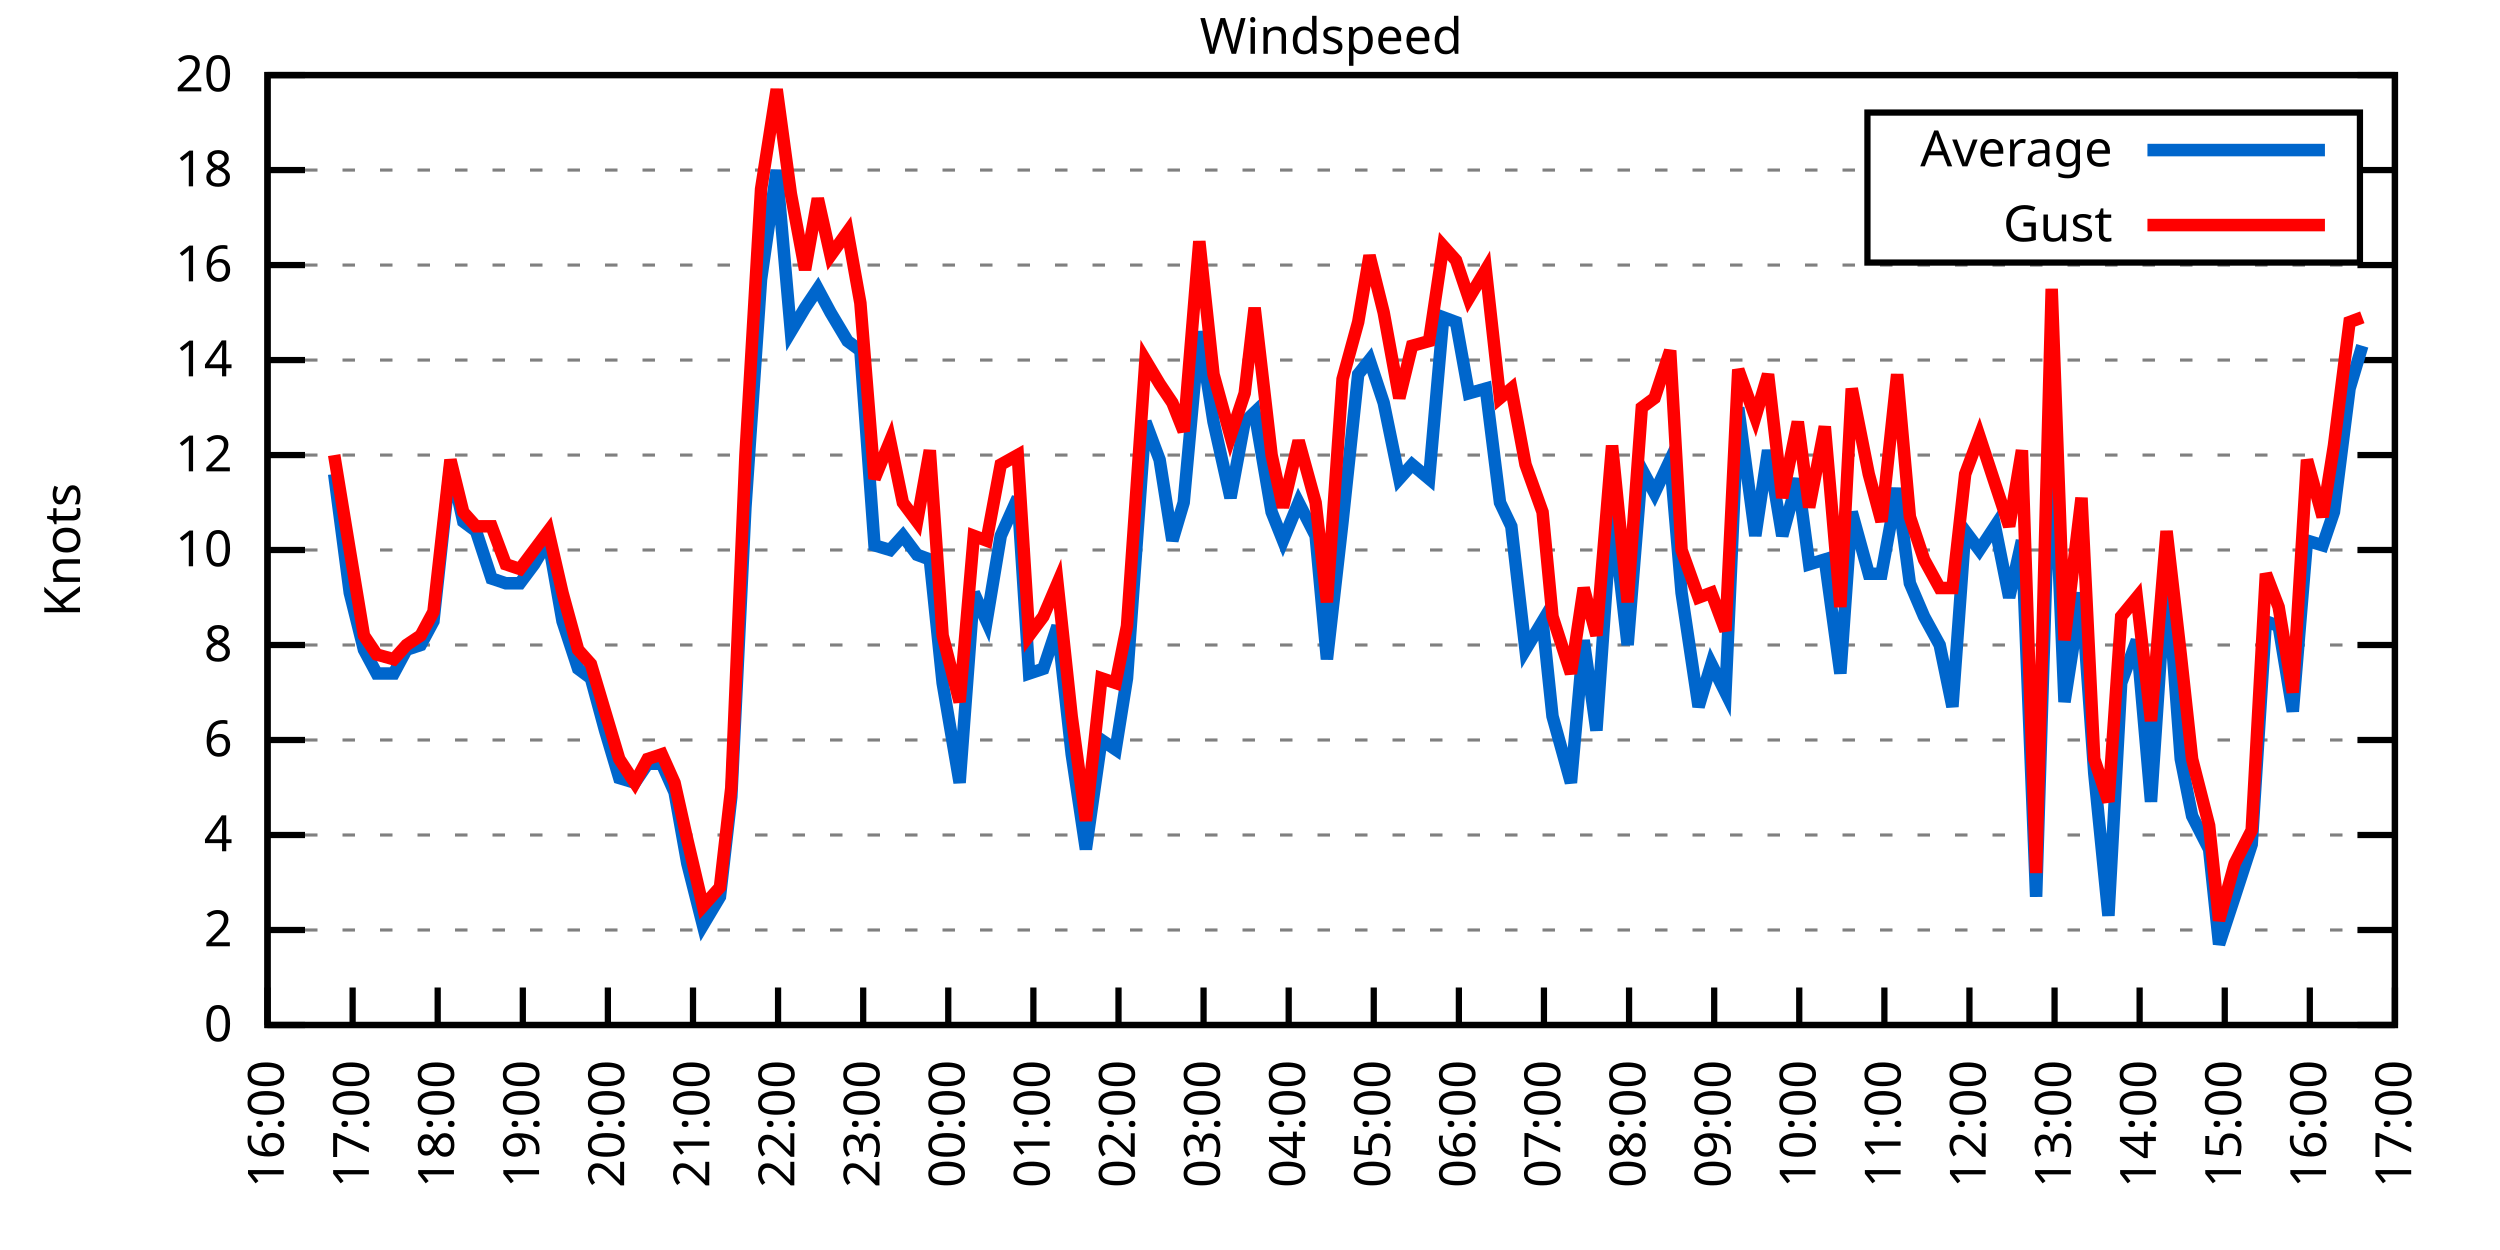
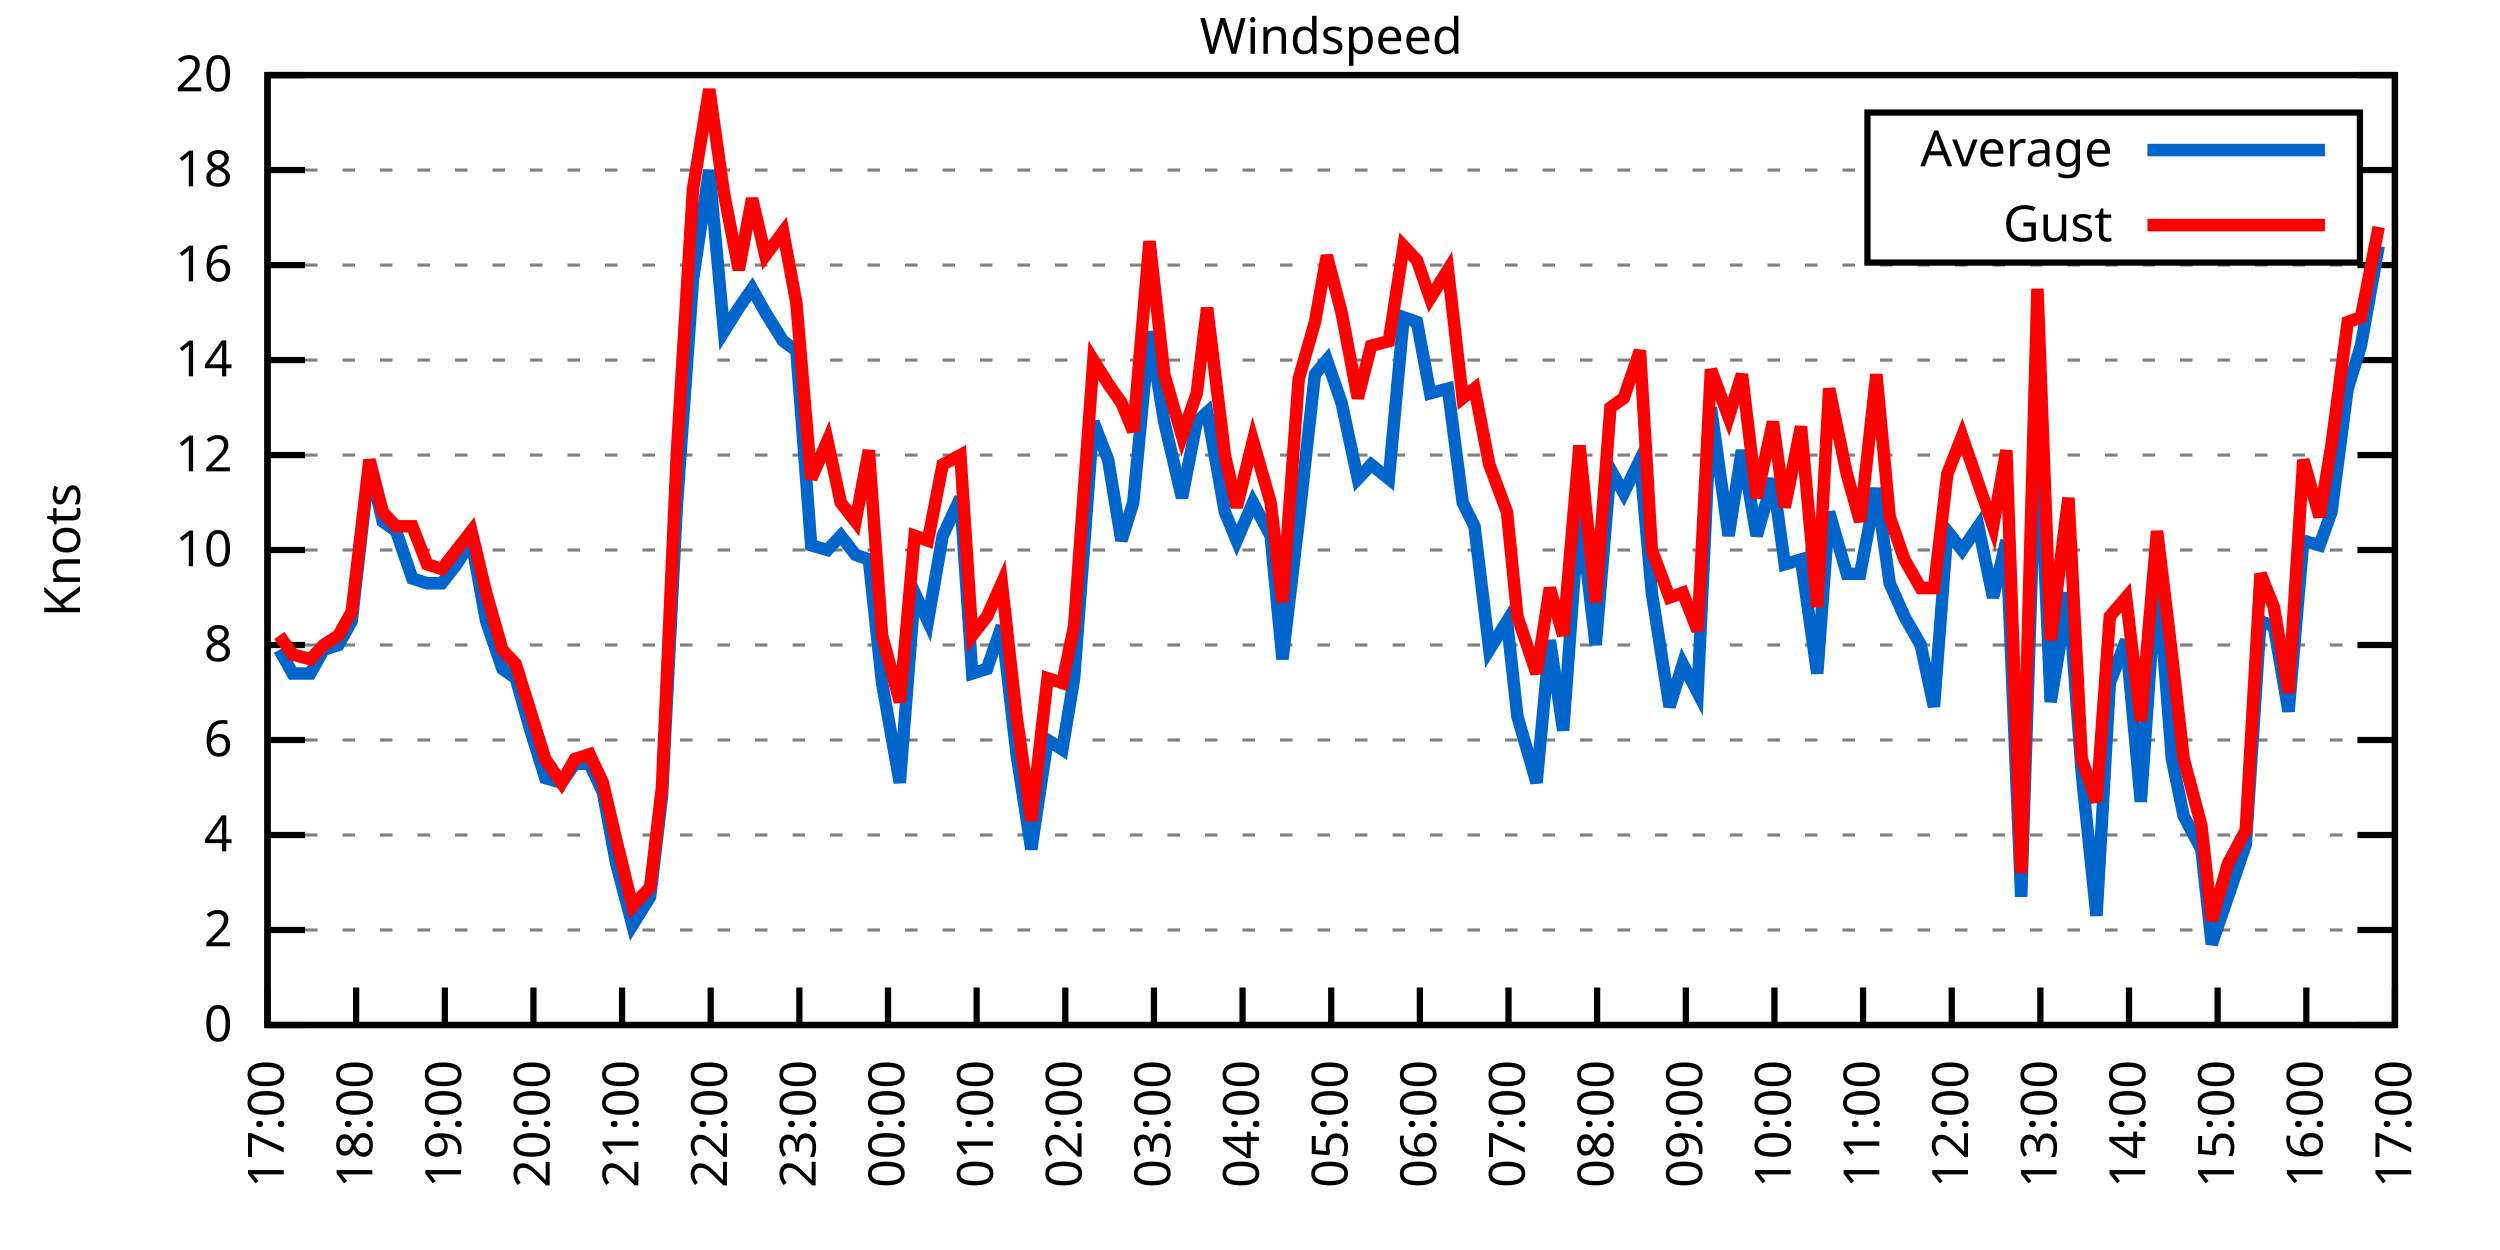
<svg xmlns="http://www.w3.org/2000/svg" xmlns:xlink="http://www.w3.org/1999/xlink" width="400" height="200" viewBox="0 0 400 200">
  <g id="gnuplot_canvas">
    <rect x="0" y="0" width="400" height="200" fill="none" />
    <defs>
      <circle id="gpDot" r="0.5" stroke-width="0.5" stroke="currentColor" />
      <path id="gpPt0" stroke-width="0.333" stroke="currentColor" d="M-1,0 h2 M0,-1 v2" />
      <path id="gpPt1" stroke-width="0.333" stroke="currentColor" d="M-1,-1 L1,1 M1,-1 L-1,1" />
      <path id="gpPt2" stroke-width="0.333" stroke="currentColor" d="M-1,0 L1,0 M0,-1 L0,1 M-1,-1 L1,1 M-1,1 L1,-1" />
      <rect id="gpPt3" stroke-width="0.333" stroke="currentColor" x="-1" y="-1" width="2" height="2" />
      <rect id="gpPt4" stroke-width="0.333" stroke="currentColor" fill="currentColor" x="-1" y="-1" width="2" height="2" />
      <circle id="gpPt5" stroke-width="0.333" stroke="currentColor" cx="0" cy="0" r="1" />
      <use xlink:href="#gpPt5" id="gpPt6" fill="currentColor" stroke="none" />
      <path id="gpPt7" stroke-width="0.333" stroke="currentColor" d="M0,-1.33 L-1.33,0.67 L1.33,0.67 z" />
      <use xlink:href="#gpPt7" id="gpPt8" fill="currentColor" stroke="none" />
      <use xlink:href="#gpPt7" id="gpPt9" stroke="currentColor" transform="rotate(180)" />
      <use xlink:href="#gpPt9" id="gpPt10" fill="currentColor" stroke="none" />
      <use xlink:href="#gpPt3" id="gpPt11" stroke="currentColor" transform="rotate(45)" />
      <use xlink:href="#gpPt11" id="gpPt12" fill="currentColor" stroke="none" />
      <path id="gpPt13" stroke-width="0.333" stroke="currentColor" d="M0,1.330 L1.265,0.411 L0.782,-1.067 L-0.782,-1.076 L-1.265,0.411 z" />
      <use xlink:href="#gpPt13" id="gpPt14" fill="currentColor" stroke="none" />
      <filter id="textbox" filterUnits="objectBoundingBox" x="0" y="0" height="1" width="1">
        <feFlood flood-color="white" flood-opacity="1" result="bgnd" />
        <feComposite in="SourceGraphic" in2="bgnd" operator="atop" />
      </filter>
      <filter id="greybox" filterUnits="objectBoundingBox" x="0" y="0" height="1" width="1">
        <feFlood flood-color="lightgrey" flood-opacity="1" result="grey" />
        <feComposite in="SourceGraphic" in2="grey" operator="atop" />
      </filter>
    </defs>
    <g fill="none" color="white" stroke="currentColor" stroke-width="1.00" stroke-linecap="butt" stroke-linejoin="miter">
</g>
    <g fill="none" color="black" stroke="currentColor" stroke-width="1.00" stroke-linecap="butt" stroke-linejoin="miter">
      <g stroke="none" shape-rendering="crispEdges">
        <polygon fill="rgb(255, 255, 255)" points="42.80,164.00 383.18,164.00 383.18,12.02 42.80,12.02 " />
      </g>
    </g>
    <g fill="none" color="black" stroke="currentColor" stroke-width="1.00" stroke-linecap="butt" stroke-linejoin="miter">
</g>
    <g fill="none" color="black" stroke="black" stroke-width="0.50" stroke-linecap="butt" stroke-linejoin="miter">
</g>
    <g fill="none" color="gray" stroke="currentColor" stroke-width="0.50" stroke-linecap="butt" stroke-linejoin="miter">
      <path stroke="gray" stroke-dasharray="2,4" class="gridline" d="M42.80,164.00 L383.19,164.00  " />
    </g>
    <g fill="none" color="gray" stroke="gray" stroke-width="1.00" stroke-linecap="butt" stroke-linejoin="miter">
</g>
    <g fill="none" color="black" stroke="currentColor" stroke-width="1.00" stroke-linecap="butt" stroke-linejoin="miter">
      <path stroke="black" d="M42.80,164.00 L48.80,164.00 M383.19,164.00 L377.19,164.00  " />
      <g transform="translate(37.20,166.60)" stroke="none" fill="black" font-family="Sans" font-size="8.00" text-anchor="end">
        <text>
          <tspan font-family="Sans"> 0</tspan>
        </text>
      </g>
    </g>
    <g fill="none" color="black" stroke="currentColor" stroke-width="1.00" stroke-linecap="butt" stroke-linejoin="miter">
</g>
    <g fill="none" color="black" stroke="black" stroke-width="0.50" stroke-linecap="butt" stroke-linejoin="miter">
</g>
    <g fill="none" color="gray" stroke="currentColor" stroke-width="0.50" stroke-linecap="butt" stroke-linejoin="miter">
      <path stroke="gray" stroke-dasharray="2,4" class="gridline" d="M42.80,148.80 L383.19,148.80  " />
    </g>
    <g fill="none" color="gray" stroke="gray" stroke-width="1.00" stroke-linecap="butt" stroke-linejoin="miter">
</g>
    <g fill="none" color="black" stroke="currentColor" stroke-width="1.00" stroke-linecap="butt" stroke-linejoin="miter">
      <path stroke="black" d="M42.80,148.80 L48.80,148.80 M383.19,148.80 L377.19,148.80  " />
      <g transform="translate(37.20,151.40)" stroke="none" fill="black" font-family="Sans" font-size="8.00" text-anchor="end">
        <text>
          <tspan font-family="Sans"> 2</tspan>
        </text>
      </g>
    </g>
    <g fill="none" color="black" stroke="currentColor" stroke-width="1.00" stroke-linecap="butt" stroke-linejoin="miter">
</g>
    <g fill="none" color="black" stroke="black" stroke-width="0.50" stroke-linecap="butt" stroke-linejoin="miter">
</g>
    <g fill="none" color="gray" stroke="currentColor" stroke-width="0.50" stroke-linecap="butt" stroke-linejoin="miter">
      <path stroke="gray" stroke-dasharray="2,4" class="gridline" d="M42.80,133.60 L383.19,133.60  " />
    </g>
    <g fill="none" color="gray" stroke="gray" stroke-width="1.00" stroke-linecap="butt" stroke-linejoin="miter">
</g>
    <g fill="none" color="black" stroke="currentColor" stroke-width="1.00" stroke-linecap="butt" stroke-linejoin="miter">
      <path stroke="black" d="M42.80,133.60 L48.80,133.60 M383.19,133.60 L377.19,133.60  " />
      <g transform="translate(37.20,136.20)" stroke="none" fill="black" font-family="Sans" font-size="8.00" text-anchor="end">
        <text>
          <tspan font-family="Sans"> 4</tspan>
        </text>
      </g>
    </g>
    <g fill="none" color="black" stroke="currentColor" stroke-width="1.00" stroke-linecap="butt" stroke-linejoin="miter">
</g>
    <g fill="none" color="black" stroke="black" stroke-width="0.50" stroke-linecap="butt" stroke-linejoin="miter">
</g>
    <g fill="none" color="gray" stroke="currentColor" stroke-width="0.50" stroke-linecap="butt" stroke-linejoin="miter">
      <path stroke="gray" stroke-dasharray="2,4" class="gridline" d="M42.80,118.40 L383.19,118.40  " />
    </g>
    <g fill="none" color="gray" stroke="gray" stroke-width="1.00" stroke-linecap="butt" stroke-linejoin="miter">
</g>
    <g fill="none" color="black" stroke="currentColor" stroke-width="1.00" stroke-linecap="butt" stroke-linejoin="miter">
      <path stroke="black" d="M42.80,118.40 L48.80,118.40 M383.19,118.40 L377.19,118.40  " />
      <g transform="translate(37.20,121.00)" stroke="none" fill="black" font-family="Sans" font-size="8.00" text-anchor="end">
        <text>
          <tspan font-family="Sans"> 6</tspan>
        </text>
      </g>
    </g>
    <g fill="none" color="black" stroke="currentColor" stroke-width="1.00" stroke-linecap="butt" stroke-linejoin="miter">
</g>
    <g fill="none" color="black" stroke="black" stroke-width="0.50" stroke-linecap="butt" stroke-linejoin="miter">
</g>
    <g fill="none" color="gray" stroke="currentColor" stroke-width="0.50" stroke-linecap="butt" stroke-linejoin="miter">
      <path stroke="gray" stroke-dasharray="2,4" class="gridline" d="M42.80,103.20 L383.19,103.20  " />
    </g>
    <g fill="none" color="gray" stroke="gray" stroke-width="1.00" stroke-linecap="butt" stroke-linejoin="miter">
</g>
    <g fill="none" color="black" stroke="currentColor" stroke-width="1.00" stroke-linecap="butt" stroke-linejoin="miter">
      <path stroke="black" d="M42.80,103.20 L48.80,103.20 M383.19,103.20 L377.19,103.20  " />
      <g transform="translate(37.20,105.80)" stroke="none" fill="black" font-family="Sans" font-size="8.00" text-anchor="end">
        <text>
          <tspan font-family="Sans"> 8</tspan>
        </text>
      </g>
    </g>
    <g fill="none" color="black" stroke="currentColor" stroke-width="1.00" stroke-linecap="butt" stroke-linejoin="miter">
</g>
    <g fill="none" color="black" stroke="black" stroke-width="0.50" stroke-linecap="butt" stroke-linejoin="miter">
</g>
    <g fill="none" color="gray" stroke="currentColor" stroke-width="0.50" stroke-linecap="butt" stroke-linejoin="miter">
      <path stroke="gray" stroke-dasharray="2,4" class="gridline" d="M42.80,88.00 L383.19,88.00  " />
    </g>
    <g fill="none" color="gray" stroke="gray" stroke-width="1.00" stroke-linecap="butt" stroke-linejoin="miter">
</g>
    <g fill="none" color="black" stroke="currentColor" stroke-width="1.00" stroke-linecap="butt" stroke-linejoin="miter">
      <path stroke="black" d="M42.80,88.00 L48.80,88.00 M383.19,88.00 L377.19,88.00  " />
      <g transform="translate(37.20,90.60)" stroke="none" fill="black" font-family="Sans" font-size="8.00" text-anchor="end">
        <text>
          <tspan font-family="Sans"> 10</tspan>
        </text>
      </g>
    </g>
    <g fill="none" color="black" stroke="currentColor" stroke-width="1.00" stroke-linecap="butt" stroke-linejoin="miter">
</g>
    <g fill="none" color="black" stroke="black" stroke-width="0.50" stroke-linecap="butt" stroke-linejoin="miter">
</g>
    <g fill="none" color="gray" stroke="currentColor" stroke-width="0.50" stroke-linecap="butt" stroke-linejoin="miter">
      <path stroke="gray" stroke-dasharray="2,4" class="gridline" d="M42.80,72.81 L383.19,72.81  " />
    </g>
    <g fill="none" color="gray" stroke="gray" stroke-width="1.00" stroke-linecap="butt" stroke-linejoin="miter">
</g>
    <g fill="none" color="black" stroke="currentColor" stroke-width="1.00" stroke-linecap="butt" stroke-linejoin="miter">
      <path stroke="black" d="M42.80,72.81 L48.80,72.81 M383.19,72.81 L377.19,72.81  " />
      <g transform="translate(37.20,75.41)" stroke="none" fill="black" font-family="Sans" font-size="8.00" text-anchor="end">
        <text>
          <tspan font-family="Sans"> 12</tspan>
        </text>
      </g>
    </g>
    <g fill="none" color="black" stroke="currentColor" stroke-width="1.00" stroke-linecap="butt" stroke-linejoin="miter">
</g>
    <g fill="none" color="black" stroke="black" stroke-width="0.50" stroke-linecap="butt" stroke-linejoin="miter">
</g>
    <g fill="none" color="gray" stroke="currentColor" stroke-width="0.50" stroke-linecap="butt" stroke-linejoin="miter">
      <path stroke="gray" stroke-dasharray="2,4" class="gridline" d="M42.80,57.61 L383.19,57.61  " />
    </g>
    <g fill="none" color="gray" stroke="gray" stroke-width="1.00" stroke-linecap="butt" stroke-linejoin="miter">
</g>
    <g fill="none" color="black" stroke="currentColor" stroke-width="1.00" stroke-linecap="butt" stroke-linejoin="miter">
      <path stroke="black" d="M42.80,57.61 L48.80,57.61 M383.19,57.61 L377.19,57.61  " />
      <g transform="translate(37.20,60.21)" stroke="none" fill="black" font-family="Sans" font-size="8.00" text-anchor="end">
        <text>
          <tspan font-family="Sans"> 14</tspan>
        </text>
      </g>
    </g>
    <g fill="none" color="black" stroke="currentColor" stroke-width="1.00" stroke-linecap="butt" stroke-linejoin="miter">
</g>
    <g fill="none" color="black" stroke="black" stroke-width="0.50" stroke-linecap="butt" stroke-linejoin="miter">
</g>
    <g fill="none" color="gray" stroke="currentColor" stroke-width="0.50" stroke-linecap="butt" stroke-linejoin="miter">
      <path stroke="gray" stroke-dasharray="2,4" class="gridline" d="M42.80,42.41 L383.19,42.41  " />
    </g>
    <g fill="none" color="gray" stroke="gray" stroke-width="1.00" stroke-linecap="butt" stroke-linejoin="miter">
</g>
    <g fill="none" color="black" stroke="currentColor" stroke-width="1.00" stroke-linecap="butt" stroke-linejoin="miter">
      <path stroke="black" d="M42.80,42.41 L48.80,42.41 M383.19,42.41 L377.19,42.41  " />
      <g transform="translate(37.20,45.01)" stroke="none" fill="black" font-family="Sans" font-size="8.00" text-anchor="end">
        <text>
          <tspan font-family="Sans"> 16</tspan>
        </text>
      </g>
    </g>
    <g fill="none" color="black" stroke="currentColor" stroke-width="1.00" stroke-linecap="butt" stroke-linejoin="miter">
</g>
    <g fill="none" color="black" stroke="black" stroke-width="0.50" stroke-linecap="butt" stroke-linejoin="miter">
</g>
    <g fill="none" color="gray" stroke="currentColor" stroke-width="0.50" stroke-linecap="butt" stroke-linejoin="miter">
      <path stroke="gray" stroke-dasharray="2,4" class="gridline" d="M42.80,27.21 L298.79,27.21 M377.59,27.21 L383.19,27.21  " />
    </g>
    <g fill="none" color="gray" stroke="gray" stroke-width="1.00" stroke-linecap="butt" stroke-linejoin="miter">
</g>
    <g fill="none" color="black" stroke="currentColor" stroke-width="1.00" stroke-linecap="butt" stroke-linejoin="miter">
      <path stroke="black" d="M42.80,27.21 L48.80,27.21 M383.19,27.21 L377.19,27.21  " />
      <g transform="translate(37.20,29.81)" stroke="none" fill="black" font-family="Sans" font-size="8.00" text-anchor="end">
        <text>
          <tspan font-family="Sans"> 18</tspan>
        </text>
      </g>
    </g>
    <g fill="none" color="black" stroke="currentColor" stroke-width="1.00" stroke-linecap="butt" stroke-linejoin="miter">
</g>
    <g fill="none" color="black" stroke="black" stroke-width="0.50" stroke-linecap="butt" stroke-linejoin="miter">
</g>
    <g fill="none" color="gray" stroke="currentColor" stroke-width="0.50" stroke-linecap="butt" stroke-linejoin="miter">
      <path stroke="gray" stroke-dasharray="2,4" class="gridline" d="M42.80,12.01 L383.19,12.01  " />
    </g>
    <g fill="none" color="gray" stroke="gray" stroke-width="1.00" stroke-linecap="butt" stroke-linejoin="miter">
</g>
    <g fill="none" color="black" stroke="currentColor" stroke-width="1.00" stroke-linecap="butt" stroke-linejoin="miter">
      <path stroke="black" d="M42.80,12.01 L48.80,12.01 M383.19,12.01 L377.19,12.01  " />
      <g transform="translate(37.20,14.61)" stroke="none" fill="black" font-family="Sans" font-size="8.00" text-anchor="end">
        <text>
          <tspan font-family="Sans"> 20</tspan>
        </text>
      </g>
    </g>
    <g fill="none" color="black" stroke="currentColor" stroke-width="1.00" stroke-linecap="butt" stroke-linejoin="miter">
      <path stroke="black" d="M42.80,164.00 L42.80,158.00  " />
      <g transform="translate(45.40,169.60) rotate(270.00)" stroke="none" fill="black" font-family="Sans" font-size="8.00" text-anchor="end">
        <text>
-           <tspan font-family="Sans">16:00</tspan>
-         </text>
-       </g>
-     </g>
-     <g fill="none" color="black" stroke="currentColor" stroke-width="1.00" stroke-linecap="butt" stroke-linejoin="miter">
-       <path stroke="black" d="M56.42,164.00 L56.42,158.00  " />
-       <g transform="translate(59.02,169.60) rotate(270.00)" stroke="none" fill="black" font-family="Sans" font-size="8.00" text-anchor="end">
-         <text>
          <tspan font-family="Sans">17:00</tspan>
        </text>
      </g>
    </g>
    <g fill="none" color="black" stroke="currentColor" stroke-width="1.00" stroke-linecap="butt" stroke-linejoin="miter">
-       <path stroke="black" d="M70.03,164.00 L70.03,158.00  " />
-       <g transform="translate(72.63,169.60) rotate(270.00)" stroke="none" fill="black" font-family="Sans" font-size="8.00" text-anchor="end">
+       <path stroke="black" d="M56.98,164.00 L56.98,158.00  " />
+       <g transform="translate(59.58,169.60) rotate(270.00)" stroke="none" fill="black" font-family="Sans" font-size="8.00" text-anchor="end">
        <text>
          <tspan font-family="Sans">18:00</tspan>
        </text>
      </g>
    </g>
    <g fill="none" color="black" stroke="currentColor" stroke-width="1.00" stroke-linecap="butt" stroke-linejoin="miter">
-       <path stroke="black" d="M83.65,164.00 L83.65,158.00  " />
-       <g transform="translate(86.25,169.60) rotate(270.00)" stroke="none" fill="black" font-family="Sans" font-size="8.00" text-anchor="end">
+       <path stroke="black" d="M71.17,164.00 L71.17,158.00  " />
+       <g transform="translate(73.77,169.60) rotate(270.00)" stroke="none" fill="black" font-family="Sans" font-size="8.00" text-anchor="end">
        <text>
          <tspan font-family="Sans">19:00</tspan>
        </text>
      </g>
    </g>
    <g fill="none" color="black" stroke="currentColor" stroke-width="1.00" stroke-linecap="butt" stroke-linejoin="miter">
-       <path stroke="black" d="M97.26,164.00 L97.26,158.00  " />
-       <g transform="translate(99.86,169.60) rotate(270.00)" stroke="none" fill="black" font-family="Sans" font-size="8.00" text-anchor="end">
+       <path stroke="black" d="M85.35,164.00 L85.35,158.00  " />
+       <g transform="translate(87.95,169.60) rotate(270.00)" stroke="none" fill="black" font-family="Sans" font-size="8.00" text-anchor="end">
        <text>
          <tspan font-family="Sans">20:00</tspan>
        </text>
      </g>
    </g>
    <g fill="none" color="black" stroke="currentColor" stroke-width="1.00" stroke-linecap="butt" stroke-linejoin="miter">
-       <path stroke="black" d="M110.88,164.00 L110.88,158.00  " />
-       <g transform="translate(113.48,169.60) rotate(270.00)" stroke="none" fill="black" font-family="Sans" font-size="8.00" text-anchor="end">
+       <path stroke="black" d="M99.53,164.00 L99.53,158.00  " />
+       <g transform="translate(102.13,169.60) rotate(270.00)" stroke="none" fill="black" font-family="Sans" font-size="8.00" text-anchor="end">
        <text>
          <tspan font-family="Sans">21:00</tspan>
        </text>
      </g>
    </g>
    <g fill="none" color="black" stroke="currentColor" stroke-width="1.00" stroke-linecap="butt" stroke-linejoin="miter">
-       <path stroke="black" d="M124.49,164.00 L124.49,158.00  " />
-       <g transform="translate(127.09,169.60) rotate(270.00)" stroke="none" fill="black" font-family="Sans" font-size="8.00" text-anchor="end">
+       <path stroke="black" d="M113.71,164.00 L113.71,158.00  " />
+       <g transform="translate(116.31,169.60) rotate(270.00)" stroke="none" fill="black" font-family="Sans" font-size="8.00" text-anchor="end">
        <text>
          <tspan font-family="Sans">22:00</tspan>
        </text>
      </g>
    </g>
    <g fill="none" color="black" stroke="currentColor" stroke-width="1.00" stroke-linecap="butt" stroke-linejoin="miter">
-       <path stroke="black" d="M138.11,164.00 L138.11,158.00  " />
-       <g transform="translate(140.71,169.60) rotate(270.00)" stroke="none" fill="black" font-family="Sans" font-size="8.00" text-anchor="end">
+       <path stroke="black" d="M127.90,164.00 L127.90,158.00  " />
+       <g transform="translate(130.50,169.60) rotate(270.00)" stroke="none" fill="black" font-family="Sans" font-size="8.00" text-anchor="end">
        <text>
          <tspan font-family="Sans">23:00</tspan>
        </text>
      </g>
    </g>
    <g fill="none" color="black" stroke="currentColor" stroke-width="1.00" stroke-linecap="butt" stroke-linejoin="miter">
-       <path stroke="black" d="M151.72,164.00 L151.72,158.00  " />
-       <g transform="translate(154.32,169.60) rotate(270.00)" stroke="none" fill="black" font-family="Sans" font-size="8.00" text-anchor="end">
+       <path stroke="black" d="M142.08,164.00 L142.08,158.00  " />
+       <g transform="translate(144.68,169.60) rotate(270.00)" stroke="none" fill="black" font-family="Sans" font-size="8.00" text-anchor="end">
        <text>
          <tspan font-family="Sans">00:00</tspan>
        </text>
      </g>
    </g>
    <g fill="none" color="black" stroke="currentColor" stroke-width="1.00" stroke-linecap="butt" stroke-linejoin="miter">
-       <path stroke="black" d="M165.34,164.00 L165.34,158.00  " />
-       <g transform="translate(167.94,169.60) rotate(270.00)" stroke="none" fill="black" font-family="Sans" font-size="8.00" text-anchor="end">
+       <path stroke="black" d="M156.26,164.00 L156.26,158.00  " />
+       <g transform="translate(158.86,169.60) rotate(270.00)" stroke="none" fill="black" font-family="Sans" font-size="8.00" text-anchor="end">
        <text>
          <tspan font-family="Sans">01:00</tspan>
        </text>
      </g>
    </g>
    <g fill="none" color="black" stroke="currentColor" stroke-width="1.00" stroke-linecap="butt" stroke-linejoin="miter">
-       <path stroke="black" d="M178.96,164.00 L178.96,158.00  " />
-       <g transform="translate(181.56,169.60) rotate(270.00)" stroke="none" fill="black" font-family="Sans" font-size="8.00" text-anchor="end">
+       <path stroke="black" d="M170.45,164.00 L170.45,158.00  " />
+       <g transform="translate(173.05,169.60) rotate(270.00)" stroke="none" fill="black" font-family="Sans" font-size="8.00" text-anchor="end">
        <text>
          <tspan font-family="Sans">02:00</tspan>
        </text>
      </g>
    </g>
    <g fill="none" color="black" stroke="currentColor" stroke-width="1.00" stroke-linecap="butt" stroke-linejoin="miter">
-       <path stroke="black" d="M192.57,164.00 L192.57,158.00  " />
-       <g transform="translate(195.17,169.60) rotate(270.00)" stroke="none" fill="black" font-family="Sans" font-size="8.00" text-anchor="end">
+       <path stroke="black" d="M184.63,164.00 L184.63,158.00  " />
+       <g transform="translate(187.23,169.60) rotate(270.00)" stroke="none" fill="black" font-family="Sans" font-size="8.00" text-anchor="end">
        <text>
          <tspan font-family="Sans">03:00</tspan>
        </text>
      </g>
    </g>
    <g fill="none" color="black" stroke="currentColor" stroke-width="1.00" stroke-linecap="butt" stroke-linejoin="miter">
-       <path stroke="black" d="M206.19,164.00 L206.19,158.00  " />
-       <g transform="translate(208.79,169.60) rotate(270.00)" stroke="none" fill="black" font-family="Sans" font-size="8.00" text-anchor="end">
+       <path stroke="black" d="M198.81,164.00 L198.81,158.00  " />
+       <g transform="translate(201.41,169.60) rotate(270.00)" stroke="none" fill="black" font-family="Sans" font-size="8.00" text-anchor="end">
        <text>
          <tspan font-family="Sans">04:00</tspan>
        </text>
      </g>
    </g>
    <g fill="none" color="black" stroke="currentColor" stroke-width="1.00" stroke-linecap="butt" stroke-linejoin="miter">
-       <path stroke="black" d="M219.80,164.00 L219.80,158.00  " />
-       <g transform="translate(222.40,169.60) rotate(270.00)" stroke="none" fill="black" font-family="Sans" font-size="8.00" text-anchor="end">
+       <path stroke="black" d="M213.00,164.00 L213.00,158.00  " />
+       <g transform="translate(215.60,169.60) rotate(270.00)" stroke="none" fill="black" font-family="Sans" font-size="8.00" text-anchor="end">
        <text>
          <tspan font-family="Sans">05:00</tspan>
        </text>
      </g>
    </g>
    <g fill="none" color="black" stroke="currentColor" stroke-width="1.00" stroke-linecap="butt" stroke-linejoin="miter">
-       <path stroke="black" d="M233.42,164.00 L233.42,158.00  " />
-       <g transform="translate(236.02,169.60) rotate(270.00)" stroke="none" fill="black" font-family="Sans" font-size="8.00" text-anchor="end">
+       <path stroke="black" d="M227.18,164.00 L227.18,158.00  " />
+       <g transform="translate(229.78,169.60) rotate(270.00)" stroke="none" fill="black" font-family="Sans" font-size="8.00" text-anchor="end">
        <text>
          <tspan font-family="Sans">06:00</tspan>
        </text>
      </g>
    </g>
    <g fill="none" color="black" stroke="currentColor" stroke-width="1.00" stroke-linecap="butt" stroke-linejoin="miter">
-       <path stroke="black" d="M247.03,164.00 L247.03,158.00  " />
-       <g transform="translate(249.63,169.60) rotate(270.00)" stroke="none" fill="black" font-family="Sans" font-size="8.00" text-anchor="end">
+       <path stroke="black" d="M241.36,164.00 L241.36,158.00  " />
+       <g transform="translate(243.96,169.60) rotate(270.00)" stroke="none" fill="black" font-family="Sans" font-size="8.00" text-anchor="end">
        <text>
          <tspan font-family="Sans">07:00</tspan>
        </text>
      </g>
    </g>
    <g fill="none" color="black" stroke="currentColor" stroke-width="1.00" stroke-linecap="butt" stroke-linejoin="miter">
-       <path stroke="black" d="M260.65,164.00 L260.65,158.00  " />
-       <g transform="translate(263.25,169.60) rotate(270.00)" stroke="none" fill="black" font-family="Sans" font-size="8.00" text-anchor="end">
+       <path stroke="black" d="M255.54,164.00 L255.54,158.00  " />
+       <g transform="translate(258.14,169.60) rotate(270.00)" stroke="none" fill="black" font-family="Sans" font-size="8.00" text-anchor="end">
        <text>
          <tspan font-family="Sans">08:00</tspan>
        </text>
      </g>
    </g>
    <g fill="none" color="black" stroke="currentColor" stroke-width="1.00" stroke-linecap="butt" stroke-linejoin="miter">
-       <path stroke="black" d="M274.27,164.00 L274.27,158.00  " />
-       <g transform="translate(276.87,169.60) rotate(270.00)" stroke="none" fill="black" font-family="Sans" font-size="8.00" text-anchor="end">
+       <path stroke="black" d="M269.73,164.00 L269.73,158.00  " />
+       <g transform="translate(272.33,169.60) rotate(270.00)" stroke="none" fill="black" font-family="Sans" font-size="8.00" text-anchor="end">
        <text>
          <tspan font-family="Sans">09:00</tspan>
        </text>
      </g>
    </g>
    <g fill="none" color="black" stroke="currentColor" stroke-width="1.00" stroke-linecap="butt" stroke-linejoin="miter">
-       <path stroke="black" d="M287.88,164.00 L287.88,158.00  " />
-       <g transform="translate(290.48,169.60) rotate(270.00)" stroke="none" fill="black" font-family="Sans" font-size="8.00" text-anchor="end">
+       <path stroke="black" d="M283.91,164.00 L283.91,158.00  " />
+       <g transform="translate(286.51,169.60) rotate(270.00)" stroke="none" fill="black" font-family="Sans" font-size="8.00" text-anchor="end">
        <text>
          <tspan font-family="Sans">10:00</tspan>
        </text>
      </g>
    </g>
    <g fill="none" color="black" stroke="currentColor" stroke-width="1.00" stroke-linecap="butt" stroke-linejoin="miter">
-       <path stroke="black" d="M301.50,164.00 L301.50,158.00  " />
-       <g transform="translate(304.10,169.60) rotate(270.00)" stroke="none" fill="black" font-family="Sans" font-size="8.00" text-anchor="end">
+       <path stroke="black" d="M298.09,164.00 L298.09,158.00  " />
+       <g transform="translate(300.69,169.60) rotate(270.00)" stroke="none" fill="black" font-family="Sans" font-size="8.00" text-anchor="end">
        <text>
          <tspan font-family="Sans">11:00</tspan>
        </text>
      </g>
    </g>
    <g fill="none" color="black" stroke="currentColor" stroke-width="1.00" stroke-linecap="butt" stroke-linejoin="miter">
-       <path stroke="black" d="M315.11,164.00 L315.11,158.00  " />
-       <g transform="translate(317.71,169.60) rotate(270.00)" stroke="none" fill="black" font-family="Sans" font-size="8.00" text-anchor="end">
+       <path stroke="black" d="M312.28,164.00 L312.28,158.00  " />
+       <g transform="translate(314.88,169.60) rotate(270.00)" stroke="none" fill="black" font-family="Sans" font-size="8.00" text-anchor="end">
        <text>
          <tspan font-family="Sans">12:00</tspan>
        </text>
      </g>
    </g>
    <g fill="none" color="black" stroke="currentColor" stroke-width="1.00" stroke-linecap="butt" stroke-linejoin="miter">
-       <path stroke="black" d="M328.73,164.00 L328.73,158.00  " />
-       <g transform="translate(331.33,169.60) rotate(270.00)" stroke="none" fill="black" font-family="Sans" font-size="8.00" text-anchor="end">
+       <path stroke="black" d="M326.46,164.00 L326.46,158.00  " />
+       <g transform="translate(329.06,169.60) rotate(270.00)" stroke="none" fill="black" font-family="Sans" font-size="8.00" text-anchor="end">
        <text>
          <tspan font-family="Sans">13:00</tspan>
        </text>
      </g>
    </g>
    <g fill="none" color="black" stroke="currentColor" stroke-width="1.00" stroke-linecap="butt" stroke-linejoin="miter">
-       <path stroke="black" d="M342.34,164.00 L342.34,158.00  " />
-       <g transform="translate(344.94,169.60) rotate(270.00)" stroke="none" fill="black" font-family="Sans" font-size="8.00" text-anchor="end">
+       <path stroke="black" d="M340.64,164.00 L340.64,158.00  " />
+       <g transform="translate(343.24,169.60) rotate(270.00)" stroke="none" fill="black" font-family="Sans" font-size="8.00" text-anchor="end">
        <text>
          <tspan font-family="Sans">14:00</tspan>
        </text>
      </g>
    </g>
    <g fill="none" color="black" stroke="currentColor" stroke-width="1.00" stroke-linecap="butt" stroke-linejoin="miter">
-       <path stroke="black" d="M355.96,164.00 L355.96,158.00  " />
-       <g transform="translate(358.56,169.60) rotate(270.00)" stroke="none" fill="black" font-family="Sans" font-size="8.00" text-anchor="end">
+       <path stroke="black" d="M354.82,164.00 L354.82,158.00  " />
+       <g transform="translate(357.42,169.60) rotate(270.00)" stroke="none" fill="black" font-family="Sans" font-size="8.00" text-anchor="end">
        <text>
          <tspan font-family="Sans">15:00</tspan>
        </text>
      </g>
    </g>
    <g fill="none" color="black" stroke="currentColor" stroke-width="1.00" stroke-linecap="butt" stroke-linejoin="miter">
-       <path stroke="black" d="M369.57,164.00 L369.57,158.00  " />
-       <g transform="translate(372.17,169.60) rotate(270.00)" stroke="none" fill="black" font-family="Sans" font-size="8.00" text-anchor="end">
+       <path stroke="black" d="M369.01,164.00 L369.01,158.00  " />
+       <g transform="translate(371.61,169.60) rotate(270.00)" stroke="none" fill="black" font-family="Sans" font-size="8.00" text-anchor="end">
        <text>
          <tspan font-family="Sans">16:00</tspan>
        </text>
      </g>
    </g>
    <g fill="none" color="black" stroke="currentColor" stroke-width="1.00" stroke-linecap="butt" stroke-linejoin="miter">
      <path stroke="black" d="M383.19,164.00 L383.19,158.00  " />
      <g transform="translate(385.79,169.60) rotate(270.00)" stroke="none" fill="black" font-family="Sans" font-size="8.00" text-anchor="end">
        <text>
          <tspan font-family="Sans">17:00</tspan>
        </text>
      </g>
    </g>
    <g fill="none" color="black" stroke="currentColor" stroke-width="1.00" stroke-linecap="butt" stroke-linejoin="miter">
</g>
    <g fill="none" color="black" stroke="currentColor" stroke-width="1.00" stroke-linecap="butt" stroke-linejoin="miter">
      <path stroke="black" d="M42.80,12.01 L42.80,164.00 L383.19,164.00 L383.19,12.01 L42.80,12.01 Z  " />
    </g>
    <g fill="none" color="black" stroke="currentColor" stroke-width="1.00" stroke-linecap="butt" stroke-linejoin="miter">
</g>
    <g fill="none" color="black" stroke="currentColor" stroke-width="1.00" stroke-linecap="butt" stroke-linejoin="miter">
      <path stroke="black" d="M298.79,42.01 L298.79,18.01 L377.59,18.01 L377.59,42.01 L298.79,42.01 Z  " />
    </g>
    <g id="Windspeed_plot_1">
      <g fill="none" color="white" stroke="black" stroke-width="2.00" stroke-linecap="butt" stroke-linejoin="miter">
</g>
      <g fill="none" color="black" stroke="currentColor" stroke-width="2.00" stroke-linecap="butt" stroke-linejoin="miter">
        <g transform="translate(337.99,26.61)" stroke="none" fill="black" font-family="Sans" font-size="8.00" text-anchor="end">
          <text>
            <tspan font-family="Sans">Average</tspan>
          </text>
        </g>
      </g>
      <g fill="none" color="black" stroke="currentColor" stroke-width="2.00" stroke-linecap="butt" stroke-linejoin="miter">
-         <path stroke="rgb(  0, 102, 204)" d="M343.59,24.01 L371.99,24.01 M53.47,75.85 L55.96,94.84 L58.23,103.96 L60.27,107.76 L63.00,107.76 L65.04,103.96   L67.31,103.20 L69.35,99.40 L72.07,74.33 L74.12,83.45 L76.16,84.97 L78.65,92.56 L80.92,93.32 L83.19,93.32   L85.46,90.28 L87.73,86.49 L90.00,99.40 L92.50,107.00 L94.54,108.52 L96.81,116.88 L99.08,124.48 L101.57,125.24   L103.62,122.20 L105.89,122.20 L107.93,126.76 L109.97,138.16 L112.47,148.04 L115.19,143.48 L117.01,127.52 L119.27,81.17   L121.77,44.69 L124.27,27.21 L126.54,53.05 L128.81,49.25 L130.85,46.21 L132.89,50.01 L135.61,54.57 L137.66,56.09   L139.92,87.25 L142.42,88.00 L144.46,85.73 L146.73,88.76 L148.77,89.52 L150.82,109.28 L153.54,125.24 L155.81,94.84   L157.85,99.40 L160.12,85.73 L162.84,79.65 L164.66,107.76 L166.93,107.00 L169.20,100.16 L171.47,120.68 L173.74,135.88   L176.23,118.40 L178.50,119.92 L180.32,108.52 L183.27,67.49 L185.54,73.57 L187.58,86.49 L189.39,80.41 L191.89,53.05   L194.16,67.49 L196.88,79.65 L199.15,67.49 L200.74,65.97 L203.46,81.93 L205.28,86.49 L207.78,80.41 L210.50,85.73   L212.31,105.48 L214.81,83.45 L217.31,59.89 L219.12,57.61 L221.39,64.45 L223.89,76.61 L225.93,74.33 L228.65,76.61   L230.92,50.77 L232.96,51.53 L235.01,62.93 L237.73,62.17 L240.00,80.41 L241.81,84.21 L244.08,103.96 L246.81,99.40   L248.40,114.60 L251.35,125.24 L253.39,102.44 L255.43,116.88 L257.93,81.17 L260.42,103.20 L262.69,75.09 L264.73,78.89   L267.23,73.57 L269.05,94.84 L271.77,113.08 L273.81,106.24 L276.08,110.80 L278.12,65.21 L280.85,85.73 L282.89,72.05   L285.16,85.73 L287.65,76.61 L289.47,90.28 L291.97,89.52 L294.46,107.76 L296.28,81.93 L299.00,91.80 L301.04,91.80   L303.54,78.13 L305.58,93.32 L307.85,98.64 L310.35,103.20 L312.39,113.08 L314.43,84.97 L316.70,88.00 L319.20,84.21   L321.47,95.60 L323.51,86.49 L325.78,143.48 L328.27,63.69 L330.32,112.32 L333.04,94.84 L335.08,123.72 L337.35,146.52   L339.39,109.28 L341.89,102.44 L344.16,128.28 L346.65,91.04 L348.92,121.44 L350.74,130.56 L353.46,135.88 L355.05,151.08   L357.55,143.48 L360.27,135.12 L362.54,99.40 L364.58,100.16 L366.85,113.84 L369.12,86.49 L371.62,87.25 L373.43,81.93   L375.93,62.17 L377.97,55.33  " />
+         <path stroke="rgb(  0, 102, 204)" d="M343.59,24.01 L371.99,24.01 M44.69,103.96 L46.82,107.76 L49.66,107.76 L51.78,103.96 L54.15,103.20 L56.27,99.40   L59.11,74.33 L61.24,83.45 L63.37,84.97 L65.97,92.56 L68.33,93.32 L70.69,93.32 L73.06,90.28 L75.42,86.49   L77.78,99.40 L80.38,107.00 L82.51,108.52 L84.88,116.88 L87.24,124.48 L89.84,125.24 L91.97,122.20 L94.33,122.20   L96.46,126.76 L98.59,138.16 L101.19,148.04 L104.02,143.48 L105.91,127.52 L108.28,81.17 L110.88,44.69 L113.48,27.21   L115.84,53.05 L118.21,49.25 L120.33,46.21 L122.46,50.01 L125.30,54.57 L127.42,56.09 L129.79,87.25 L132.39,88.00   L134.52,85.73 L136.88,88.76 L139.01,89.52 L141.13,109.28 L143.97,125.24 L146.34,94.84 L148.46,99.40 L150.83,85.73   L153.66,79.65 L155.55,107.76 L157.92,107.00 L160.28,100.16 L162.65,120.68 L165.01,135.88 L167.61,118.40 L169.97,119.92   L171.86,108.52 L174.94,67.49 L177.30,73.57 L179.43,86.49 L181.32,80.41 L183.92,53.05 L186.28,67.49 L189.12,79.65   L191.48,67.49 L193.14,65.97 L195.98,81.93 L197.87,86.49 L200.47,80.41 L203.30,85.73 L205.19,105.48 L207.79,83.45   L210.39,59.89 L212.29,57.61 L214.65,64.45 L217.25,76.61 L219.38,74.33 L222.21,76.61 L224.58,50.77 L226.71,51.53   L228.83,62.93 L231.67,62.17 L234.03,80.41 L235.92,84.21 L238.29,103.96 L241.12,99.40 L242.78,114.60 L245.85,125.24   L247.98,102.44 L250.11,116.88 L252.71,81.17 L255.31,103.20 L257.67,75.09 L259.80,78.89 L262.40,73.57 L264.29,94.84   L267.13,113.08 L269.25,106.24 L271.62,110.80 L273.75,65.21 L276.58,85.73 L278.71,72.05 L281.07,85.73 L283.67,76.61   L285.56,90.28 L288.16,89.52 L290.76,107.76 L292.66,81.93 L295.49,91.80 L297.62,91.80 L300.22,78.13 L302.35,93.32   L304.71,98.64 L307.31,103.20 L309.44,113.08 L311.57,84.97 L313.93,88.00 L316.53,84.21 L318.89,95.60 L321.02,86.49   L323.39,143.48 L325.99,63.69 L328.11,112.32 L330.95,94.84 L333.08,123.72 L335.44,146.52 L337.57,109.28 L340.17,102.44   L342.53,128.28 L345.13,91.04 L347.50,121.44 L349.39,130.56 L352.22,135.88 L353.88,151.08 L356.48,143.48 L359.32,135.12   L361.68,99.40 L363.81,100.16 L366.17,113.84 L368.53,86.49 L371.13,87.25 L373.03,81.93 L375.63,62.17 L377.75,55.33   L380.59,39.37  " />
      </g>
    </g>
    <g id="Windspeed_plot_2">
      <g fill="none" color="black" stroke="currentColor" stroke-width="2.00" stroke-linecap="butt" stroke-linejoin="miter">
        <g transform="translate(337.99,38.61)" stroke="none" fill="black" font-family="Sans" font-size="8.00" text-anchor="end">
          <text>
            <tspan font-family="Sans">Gust</tspan>
          </text>
        </g>
      </g>
      <g fill="none" color="black" stroke="currentColor" stroke-width="2.00" stroke-linecap="butt" stroke-linejoin="miter">
-         <path stroke="rgb(255,   0,   0)" d="M343.59,36.01 L371.99,36.01 M53.47,72.81 L55.96,88.00 L58.23,101.68 L60.27,104.72 L63.00,105.48 L65.04,103.20   L67.31,101.68 L69.35,97.88 L72.07,73.57 L74.12,81.93 L76.16,84.21 L78.65,84.21 L80.92,90.28 L83.19,91.04   L85.46,88.00 L87.73,84.97 L90.00,94.84 L92.50,103.96 L94.54,106.24 L96.81,113.84 L99.08,121.44 L101.57,125.24   L103.62,121.44 L105.89,120.68 L107.93,125.24 L109.97,134.36 L112.47,145.00 L115.19,141.96 L117.01,126.00 L119.27,72.81   L121.77,30.25 L124.27,14.29 L126.54,31.01 L128.81,43.17 L130.85,31.77 L132.89,40.89 L135.61,37.09 L137.66,48.49   L139.92,76.61 L142.42,70.53 L144.46,80.41 L146.73,83.45 L148.77,72.05 L150.82,101.68 L153.54,112.32 L155.81,85.73   L157.85,86.49 L160.12,74.33 L162.84,72.81 L164.66,101.68 L166.93,98.64 L169.20,93.32 L171.47,114.60 L173.74,131.32   L176.23,108.52 L178.50,109.28 L180.32,100.16 L183.27,57.61 L185.54,61.41 L187.58,64.45 L189.39,69.01 L191.89,38.61   L194.16,59.89 L196.88,69.77 L199.15,62.93 L200.74,49.25 L203.46,72.81 L205.28,81.17 L207.78,70.53 L210.50,80.41   L212.31,96.36 L214.81,60.65 L217.31,51.53 L219.12,40.89 L221.39,50.01 L223.89,63.69 L225.93,55.33 L228.65,54.57   L230.92,39.37 L232.96,41.65 L235.01,47.73 L237.73,43.17 L240.00,63.69 L241.81,62.17 L244.08,74.33 L246.81,81.93   L248.40,98.64 L251.35,107.76 L253.39,94.08 L255.43,101.68 L257.93,71.29 L260.42,96.36 L262.69,65.21 L264.73,63.69   L267.23,56.09 L269.05,88.00 L271.77,95.60 L273.81,94.84 L276.08,100.92 L278.12,59.13 L280.85,66.73 L282.89,59.89   L285.16,79.65 L287.65,67.49 L289.47,81.17 L291.97,68.25 L294.46,97.12 L296.28,62.17 L299.00,75.85 L301.04,83.45   L303.54,59.89 L305.58,82.69 L307.85,89.52 L310.35,94.08 L312.39,94.08 L314.43,75.85 L316.70,69.77 L319.20,77.37   L321.47,84.21 L323.51,72.05 L325.78,139.68 L328.27,46.21 L330.32,102.44 L333.04,79.65 L335.08,121.44 L337.35,128.28   L339.39,98.64 L341.89,95.60 L344.16,115.36 L346.65,84.97 L348.92,104.72 L350.74,121.44 L353.46,132.08 L355.05,147.28   L357.55,138.16 L360.27,132.84 L362.54,91.80 L364.58,97.12 L366.85,110.80 L369.12,73.57 L371.62,82.69 L373.43,71.29   L375.93,51.53 L377.97,50.77  " />
+         <path stroke="rgb(255,   0,   0)" d="M343.59,36.01 L371.99,36.01 M44.69,101.68 L46.82,104.72 L49.66,105.48 L51.78,103.20 L54.15,101.68 L56.27,97.88   L59.11,73.57 L61.24,81.93 L63.37,84.21 L65.97,84.21 L68.33,90.28 L70.69,91.04 L73.06,88.00 L75.42,84.97   L77.78,94.84 L80.38,103.96 L82.51,106.24 L84.88,113.84 L87.24,121.44 L89.84,125.24 L91.97,121.44 L94.33,120.68   L96.46,125.24 L98.59,134.36 L101.19,145.00 L104.02,141.96 L105.91,126.00 L108.28,72.81 L110.88,30.25 L113.48,14.29   L115.84,31.01 L118.21,43.17 L120.33,31.77 L122.46,40.89 L125.30,37.09 L127.42,48.49 L129.79,76.61 L132.39,70.53   L134.52,80.41 L136.88,83.45 L139.01,72.05 L141.13,101.68 L143.97,112.32 L146.34,85.73 L148.46,86.49 L150.83,74.33   L153.66,72.81 L155.55,101.68 L157.92,98.64 L160.28,93.32 L162.65,114.60 L165.01,131.32 L167.61,108.52 L169.97,109.28   L171.86,100.16 L174.94,57.61 L177.30,61.41 L179.43,64.45 L181.32,69.01 L183.92,38.61 L186.28,59.89 L189.12,69.77   L191.48,62.93 L193.14,49.25 L195.98,72.81 L197.87,81.17 L200.47,70.53 L203.30,80.41 L205.19,96.36 L207.79,60.65   L210.39,51.53 L212.29,40.89 L214.65,50.01 L217.25,63.69 L219.38,55.33 L222.21,54.57 L224.58,39.37 L226.71,41.65   L228.83,47.73 L231.67,43.17 L234.03,63.69 L235.92,62.17 L238.29,74.33 L241.12,81.93 L242.78,98.64 L245.85,107.76   L247.98,94.08 L250.11,101.68 L252.71,71.29 L255.31,96.36 L257.67,65.21 L259.80,63.69 L262.40,56.09 L264.29,88.00   L267.13,95.60 L269.25,94.84 L271.62,100.92 L273.75,59.13 L276.58,66.73 L278.71,59.89 L281.07,79.65 L283.67,67.49   L285.56,81.17 L288.16,68.25 L290.76,97.12 L292.66,62.17 L295.49,75.85 L297.62,83.45 L300.22,59.89 L302.35,82.69   L304.71,89.52 L307.31,94.08 L309.44,94.08 L311.57,75.85 L313.93,69.77 L316.53,77.37 L318.89,84.21 L321.02,72.05   L323.39,139.68 L325.99,46.21 L328.11,102.44 L330.95,79.65 L333.08,121.44 L335.44,128.28 L337.57,98.64 L340.17,95.60   L342.53,115.36 L345.13,84.97 L347.50,104.72 L349.39,121.44 L352.22,132.08 L353.88,147.28 L356.48,138.16 L359.32,132.84   L361.68,91.80 L363.81,97.12 L366.17,110.80 L368.53,73.57 L371.13,82.69 L373.03,71.29 L375.63,51.53 L377.75,50.77   L380.59,36.33  " />
      </g>
    </g>
    <g fill="none" color="black" stroke="currentColor" stroke-width="2.00" stroke-linecap="butt" stroke-linejoin="miter">
</g>
    <g fill="none" color="black" stroke="black" stroke-width="1.00" stroke-linecap="butt" stroke-linejoin="miter">
</g>
    <g fill="none" color="black" stroke="currentColor" stroke-width="1.00" stroke-linecap="butt" stroke-linejoin="miter">
      <path stroke="black" d="M42.80,12.01 L42.80,164.00 L383.19,164.00 L383.19,12.01 L42.80,12.01 Z  " />
      <g transform="translate(12.80,88.01) rotate(270.00)" stroke="none" fill="black" font-family="Sans" font-size="8.00" text-anchor="middle">
        <text>
          <tspan font-family="Sans">Knots</tspan>
        </text>
      </g>
    </g>
    <g fill="none" color="black" stroke="currentColor" stroke-width="1.00" stroke-linecap="butt" stroke-linejoin="miter">
</g>
    <g fill="none" color="black" stroke="currentColor" stroke-width="1.00" stroke-linecap="butt" stroke-linejoin="miter">
      <g transform="translate(212.99,8.61)" stroke="none" fill="black" font-family="Sans" font-size="8.00" text-anchor="middle">
        <text>
          <tspan font-family="Sans">Windspeed</tspan>
        </text>
      </g>
    </g>
    <g fill="none" color="black" stroke="currentColor" stroke-width="1.00" stroke-linecap="butt" stroke-linejoin="miter">
</g>
  </g>
</svg>
